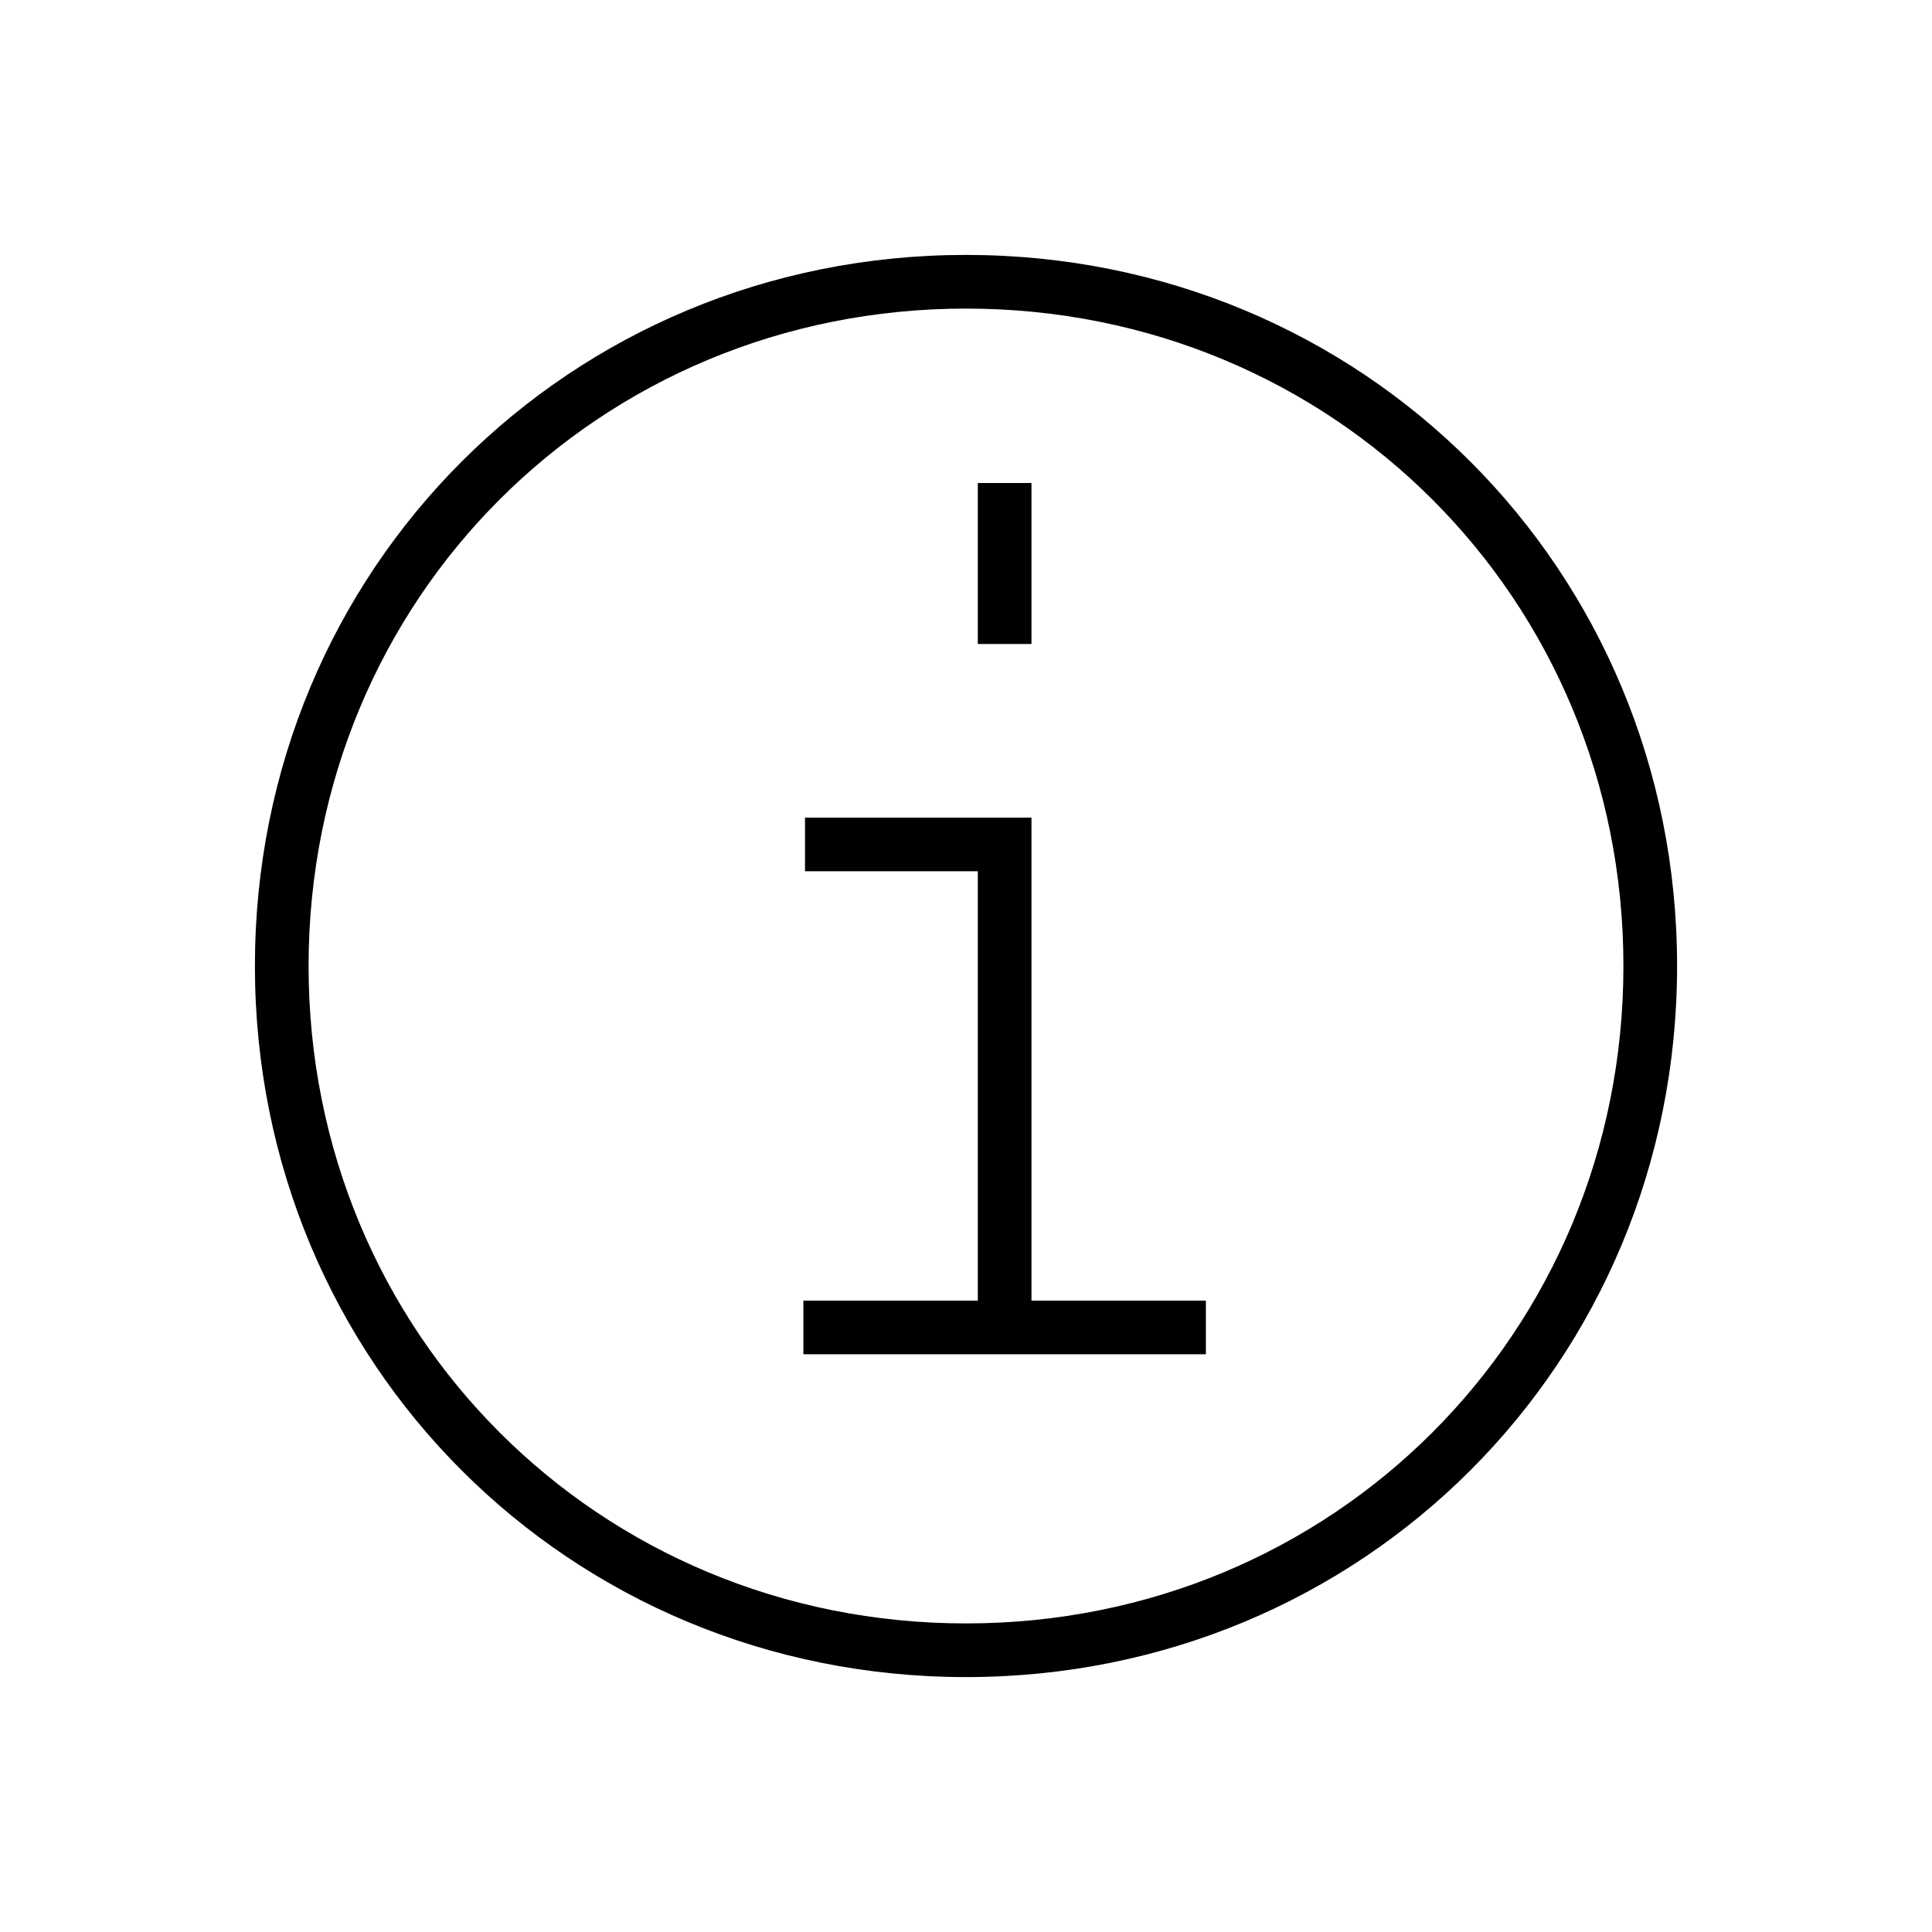
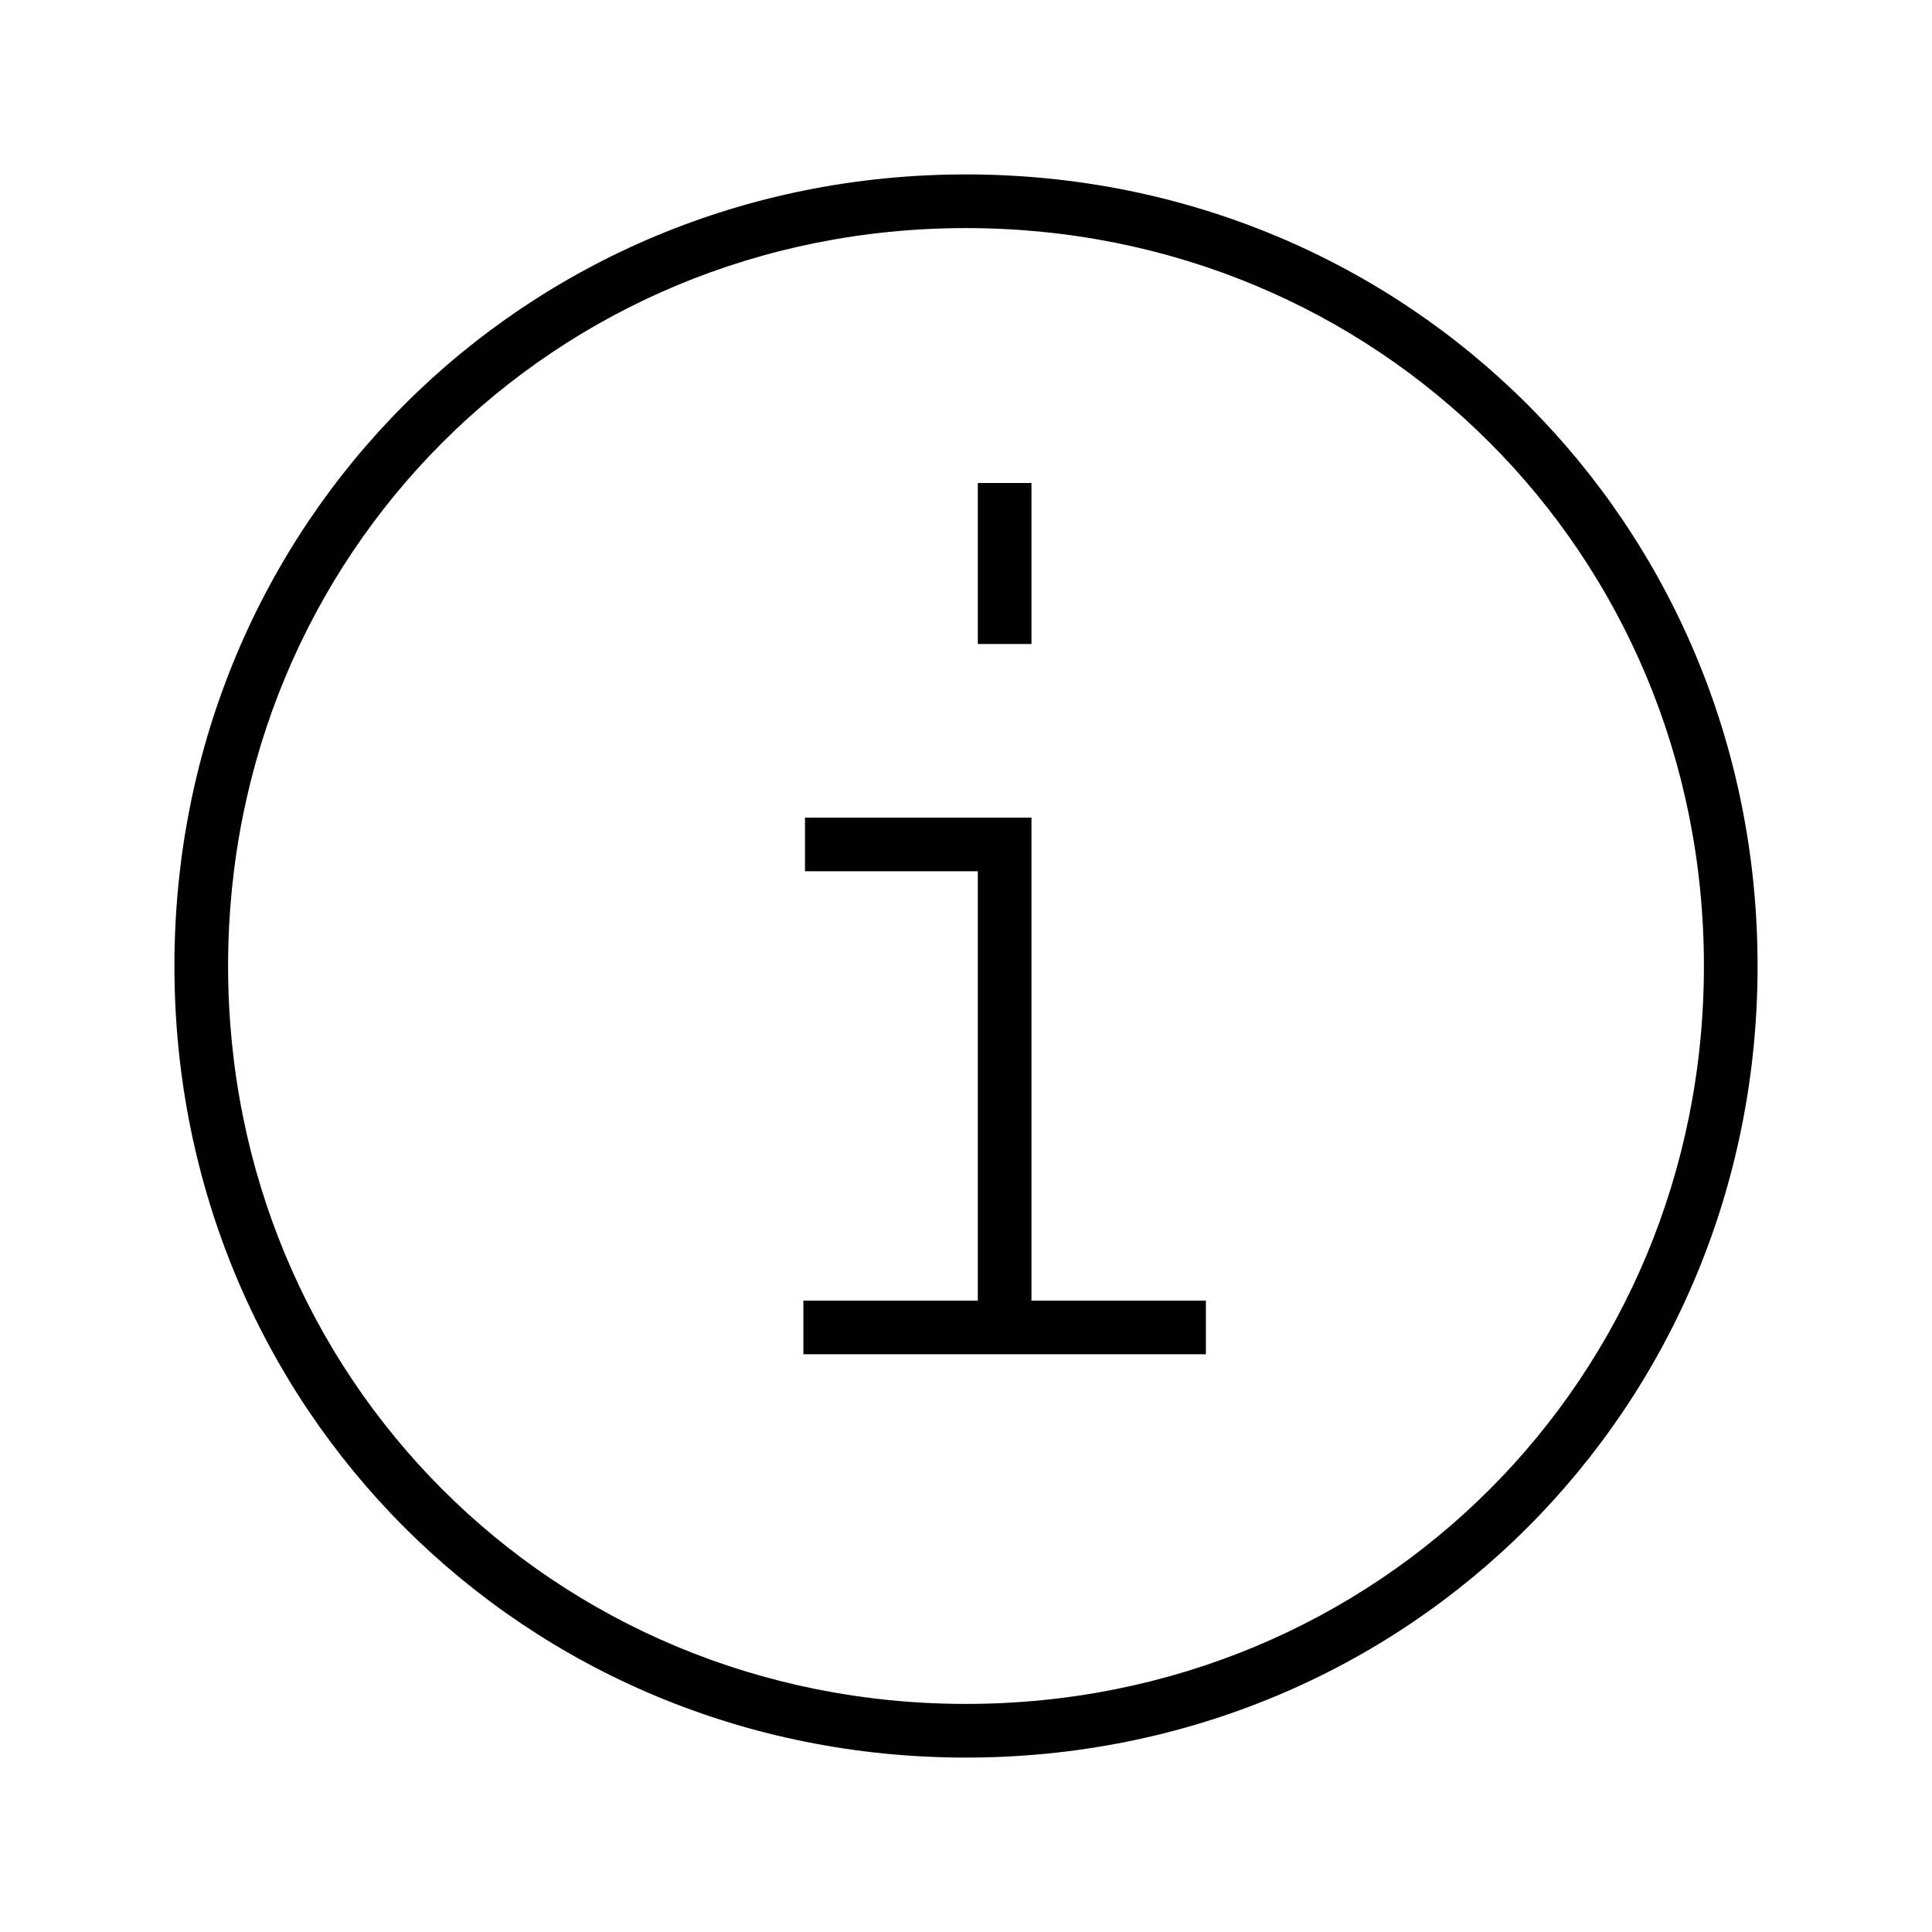
<svg xmlns="http://www.w3.org/2000/svg" width="36" height="36" viewBox="0 0 36 36" fill="none">
-   <path fill-rule="evenodd" clip-rule="evenodd" d="M5.75 18c0-6.844 5.407-12.25 12.25-12.25S30.25 11.156 30.25 18c0 6.843-5.407 12.25-12.25 12.25S5.75 24.843 5.75 18ZM18 4.75C10.605 4.75 4.75 10.604 4.75 18c0 7.395 5.855 13.25 13.25 13.25S31.25 25.395 31.25 18c0-7.396-5.855-13.25-13.25-13.25ZM19.22 12V9h-1v3h1Zm0 12.235h3.25v1h-7.5v-1h3.25v-8H15v-1H19.22v9Z" fill="#000" />
+   <path fill-rule="evenodd" clip-rule="evenodd" d="M4.25 18c0-7.682 6.07-13.75 13.75-13.75S31.75 10.318 31.75 18c0 7.68-6.07 13.75-13.75 13.75S4.25 25.68 4.25 18ZM18 3.25C9.767 3.25 3.25 9.766 3.25 18c0 8.233 6.517 14.75 14.75 14.75S32.75 26.233 32.75 18c0-8.234-6.517-14.75-14.75-14.75ZM19.22 12V9h-1v3h1Zm0 12.235h3.25v1h-7.5v-1h3.25v-8H15v-1H19.22v9Z" fill="#000" />
</svg>
